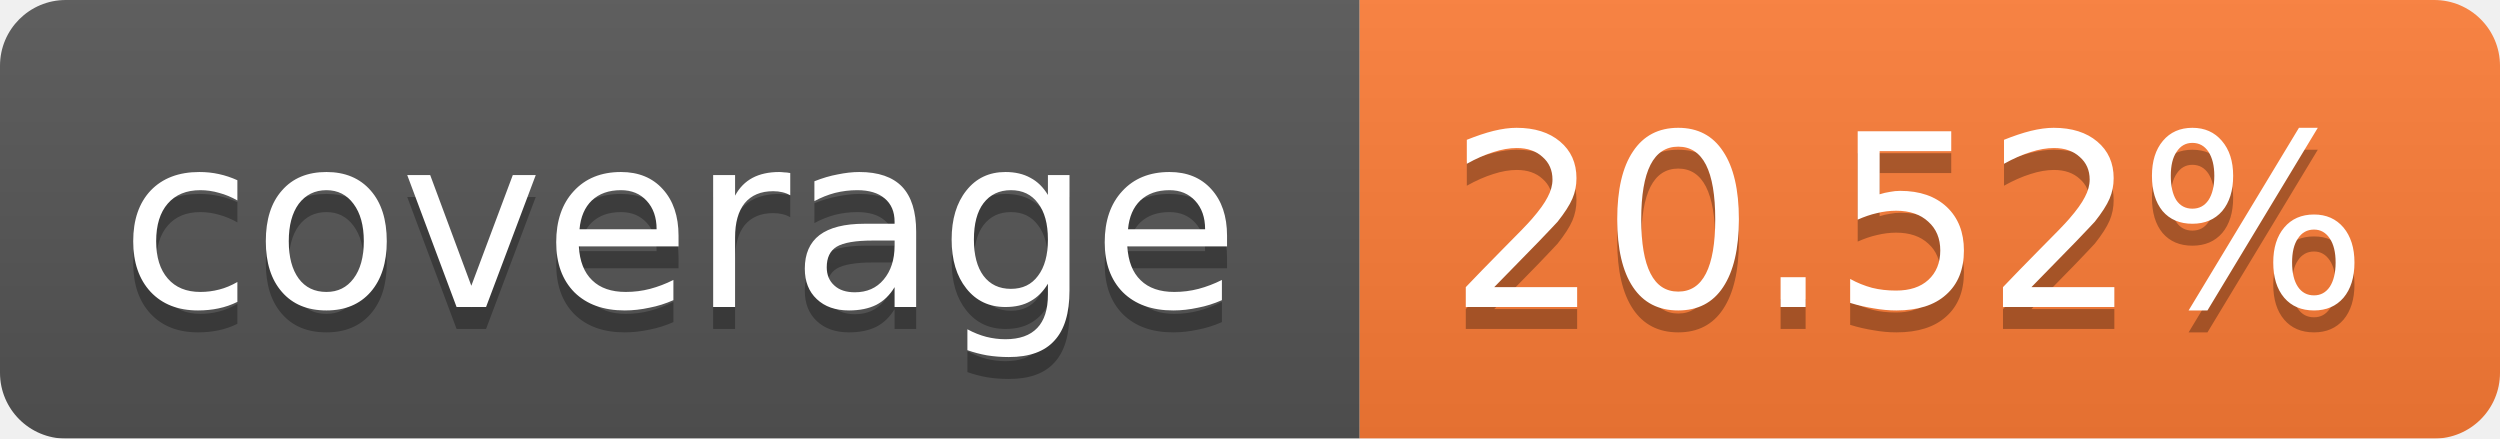
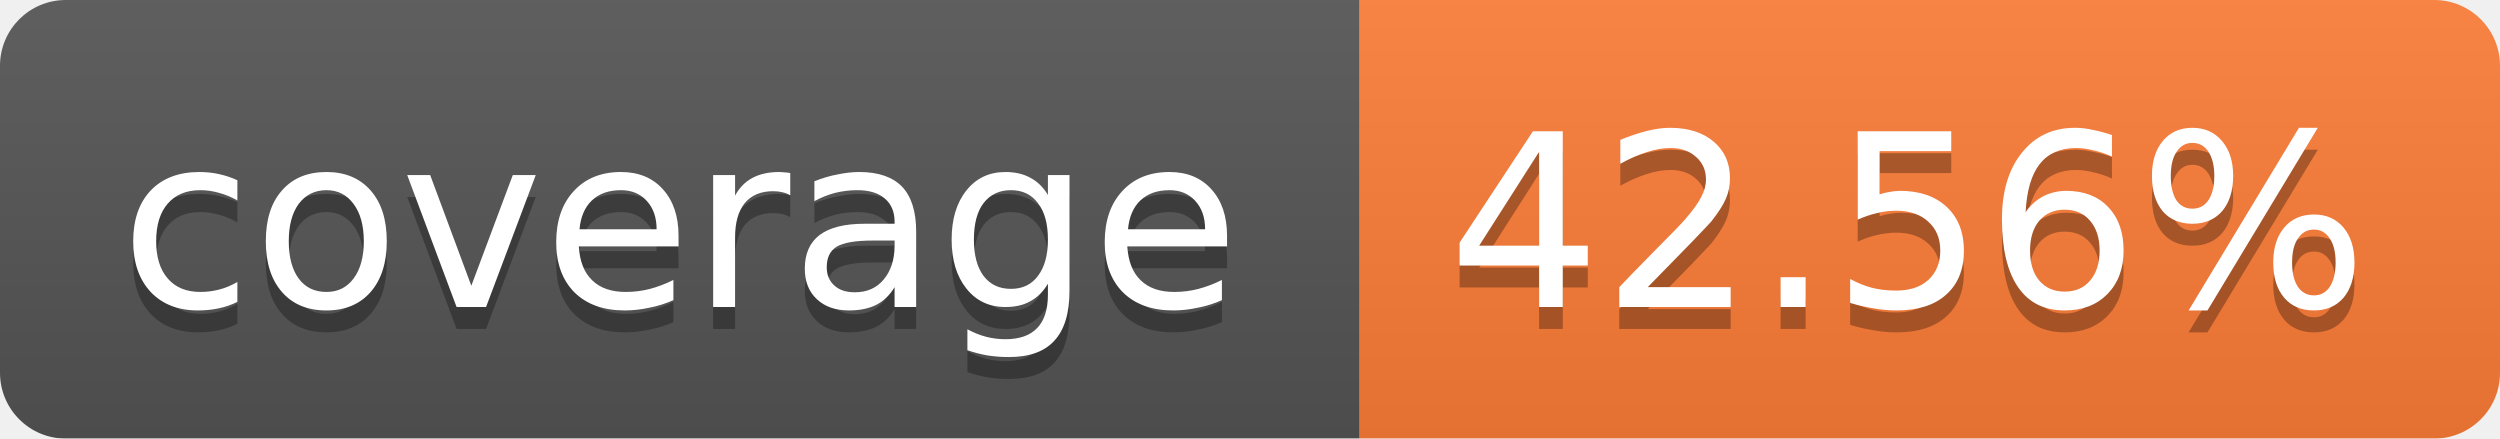
<svg xmlns="http://www.w3.org/2000/svg" width="114" height="20">
  <linearGradient id="b" x2="0" y2="100%">
    <stop offset="0" stop-color="#bbb" stop-opacity=".1" />
    <stop offset="1" stop-opacity=".1" />
  </linearGradient>
  <mask id="a">
    <rect width="114" height="20" rx="3" fill="#fff" />
  </mask>
  <g mask="url(#a)">
    <path fill="#555" d="M0 0h62v20H0z" />
    <path fill="#FE7D37" d="M62 0h52v20H62z" />
    <path fill="url(#b)" d="M0 0h114v20H0z" />
  </g>
  <g fill="#fff" text-anchor="middle" font-family="Verdana,DejaVu Sans,Geneva,sans-serif" font-size="11">
    <text x="31" y="15" fill="#010101" fill-opacity=".3">coverage</text>
    <text x="31" y="14">coverage</text>
-     <text x="87" y="15" fill="#010101" fill-opacity=".3">20.52%</text>
-     <text x="87" y="14">20.52%</text>
+     <text x="87" y="15" fill="#010101" fill-opacity=".3">42.56%</text>
+     <text x="87" y="14">42.56%</text>
  </g>
</svg>
